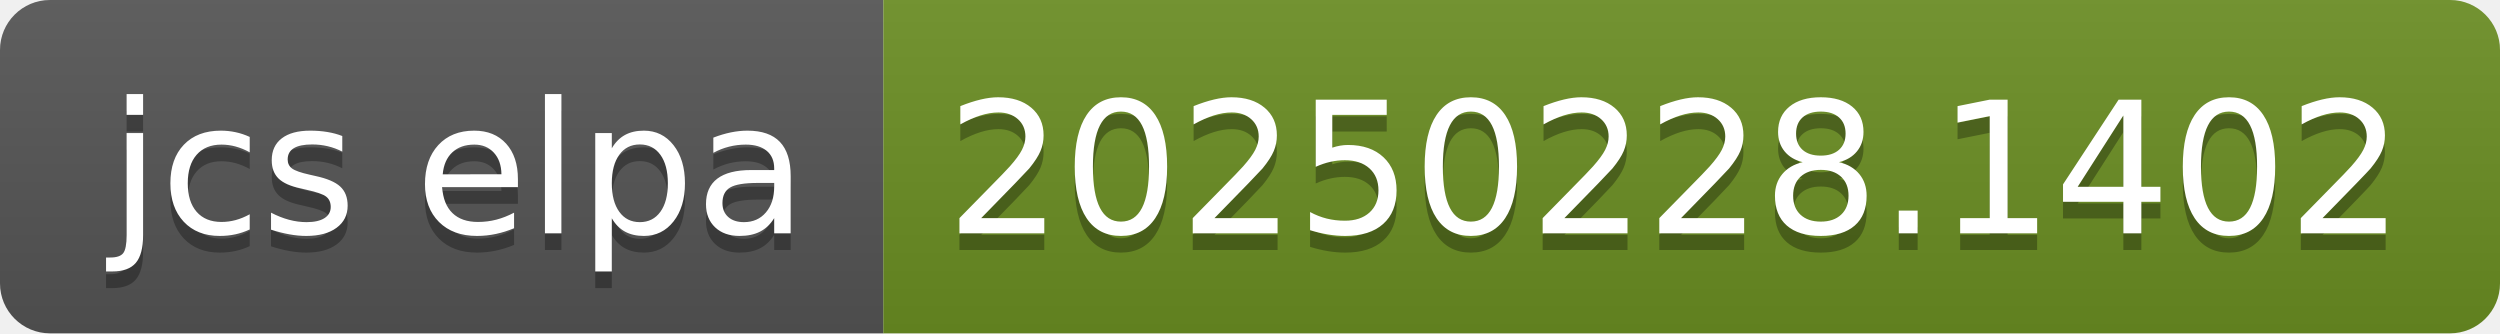
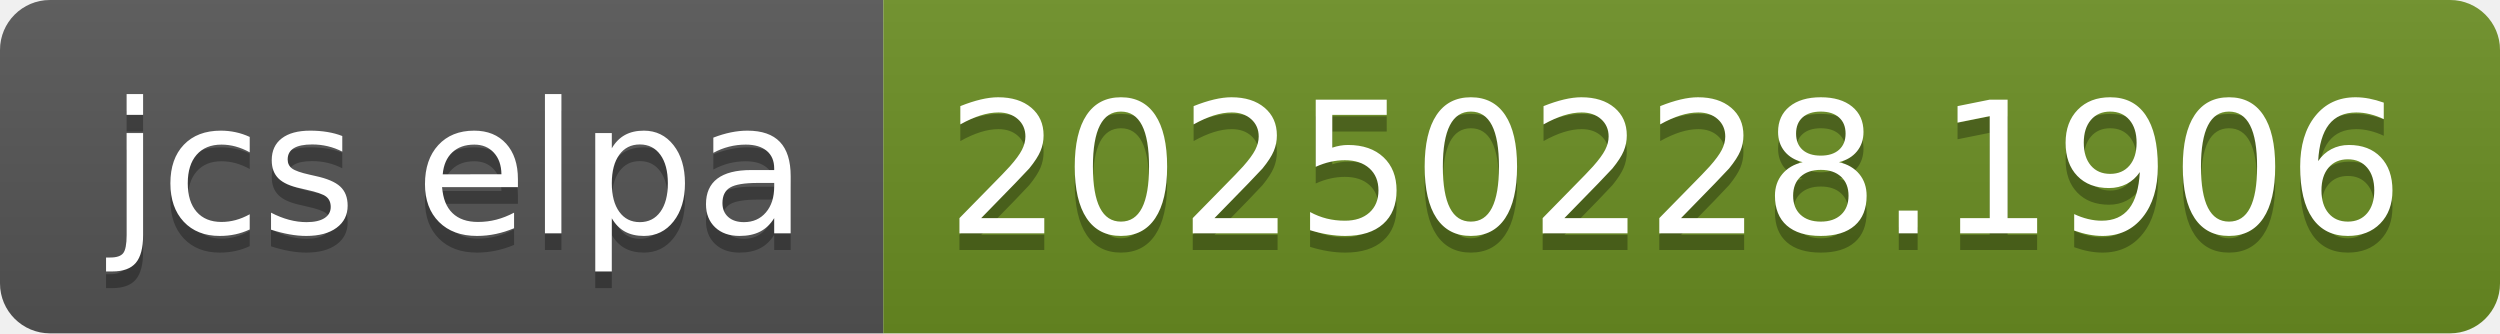
- <svg xmlns="http://www.w3.org/2000/svg" width="150" height="20" role="img" aria-label="jcs elpa: 20250228.1402">
+ <svg xmlns="http://www.w3.org/2000/svg" width="150" height="20" role="img" aria-label="jcs elpa: 20250228.1906">
  <linearGradient id="s" x2="0" y2="100%">
    <stop offset="0" stop-color="#bbb" stop-opacity=".1" />
    <stop offset="1" stop-opacity=".1" />
  </linearGradient>
  <clipPath id="r">
    <rect width="150" height="20" rx="3" fill="#fff" />
  </clipPath>
  <g clip-path="url(#r)">
    <rect width="53" height="20" fill="#555" />
    <rect x="53" width="97" height="20" fill="#6b8e23" />
    <rect width="150" height="20" fill="url(#s)" />
  </g>
  <g fill="#fff" text-anchor="middle" font-family="Verdana,Geneva,DejaVu Sans,sans-serif" text-rendering="geometricPrecision" font-size="110">
    <text aria-hidden="true" x="275" y="150" fill="#010101" fill-opacity=".3" transform="scale(.1)" textLength="430">jcs elpa</text>
    <text x="275" y="140" transform="scale(.1)" fill="#fff" textLength="430">jcs elpa</text>
-     <text aria-hidden="true" x="1005" y="150" fill="#010101" fill-opacity=".3" transform="scale(.1)" textLength="870">20250228.1402</text>
-     <text x="1005" y="140" transform="scale(.1)" fill="#fff" textLength="870">20250228.1402</text>
+     <text aria-hidden="true" x="1005" y="150" fill="#010101" fill-opacity=".3" transform="scale(.1)" textLength="870">20250228.1906</text>
+     <text x="1005" y="140" transform="scale(.1)" fill="#fff" textLength="870">20250228.1906</text>
  </g>
</svg>
